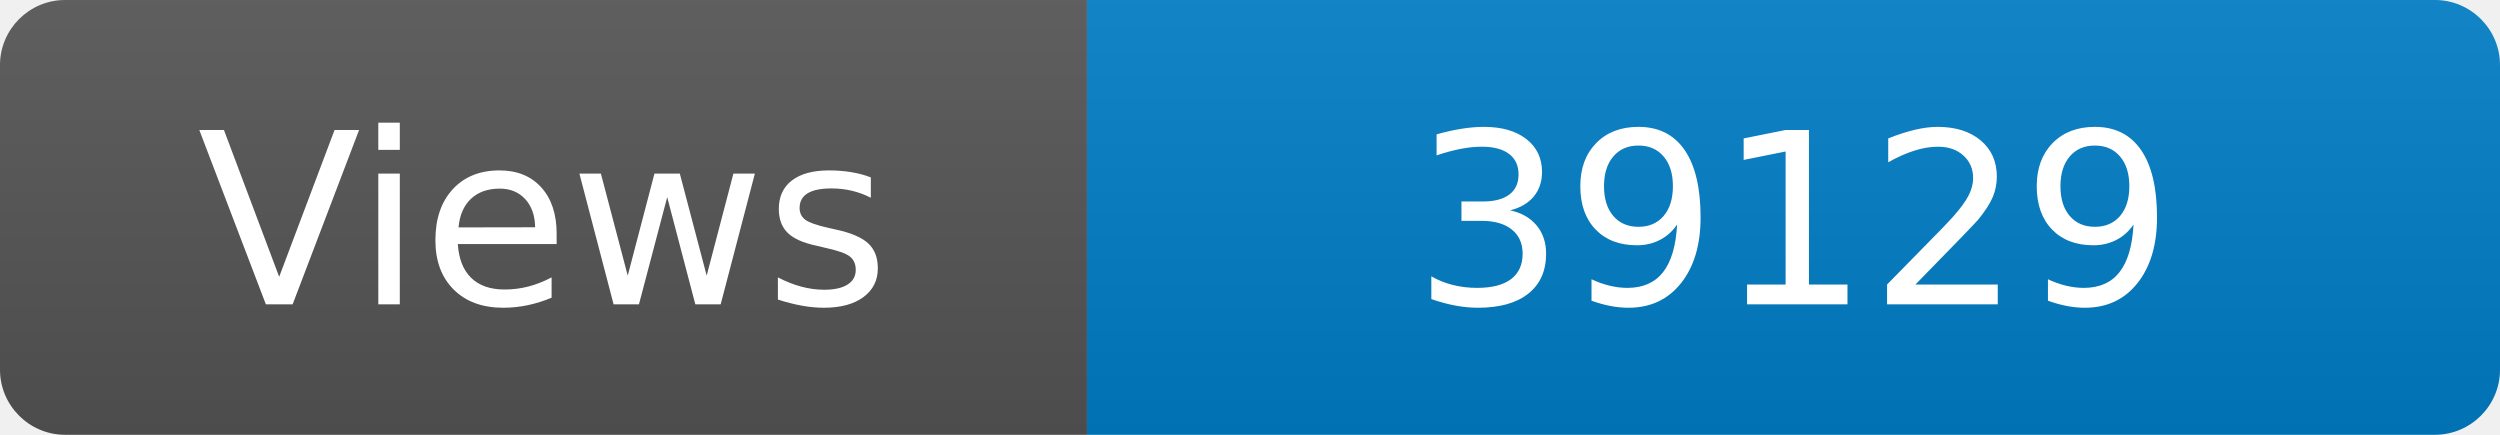
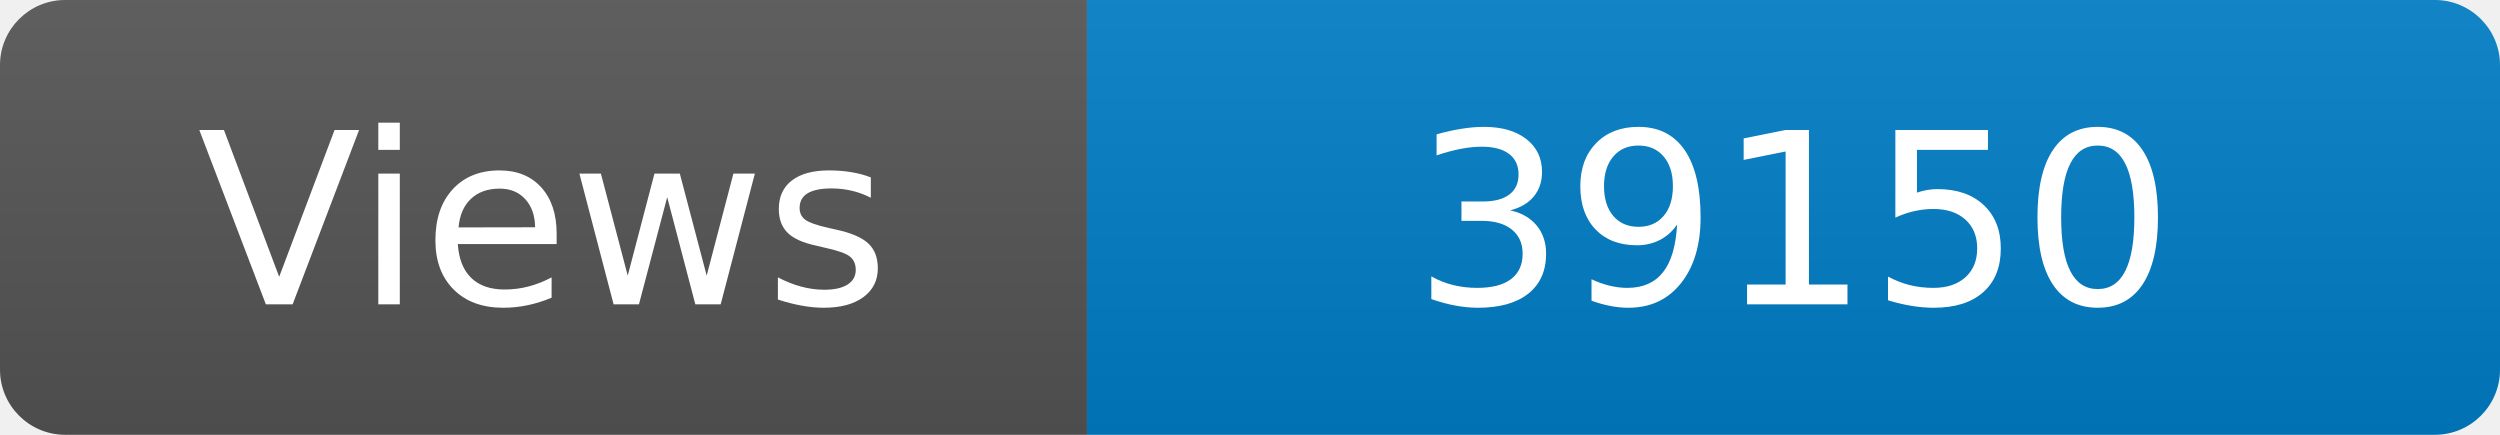
<svg xmlns="http://www.w3.org/2000/svg" width="115" height="20" role="img" aria-label="Maintained?: yes">
  <linearGradient id="s" x2="0" y2="100%">
    <stop offset="0" stop-color="#bbb" stop-opacity=".1" />
    <stop offset="1" stop-opacity=".1" />
  </linearGradient>
  <clipPath id="r">
    <rect width="115" height="20" rx="3" fill="#fff" />
  </clipPath>
  <g clip-path="url(#r)">
    <rect width="50" height="20" fill="#555" />
    <rect x="50" width="160" height="20" fill="#007ec6" />
    <rect width="115" height="20" fill="url(#s)" />
  </g>
  <g fill="#fff" text-anchor="middle" font-family="Verdana,Geneva,DejaVu Sans,sans-serif" font-size="110">
    <text x="250" y="140" transform="scale(.1)" fill="#fff">Views</text>
-     <text x="825" y="140" transform="scale(.1)" fill="#fff">39129</text>
+     <text x="825" y="140" transform="scale(.1)" fill="#fff">39150</text>
  </g>
</svg>
